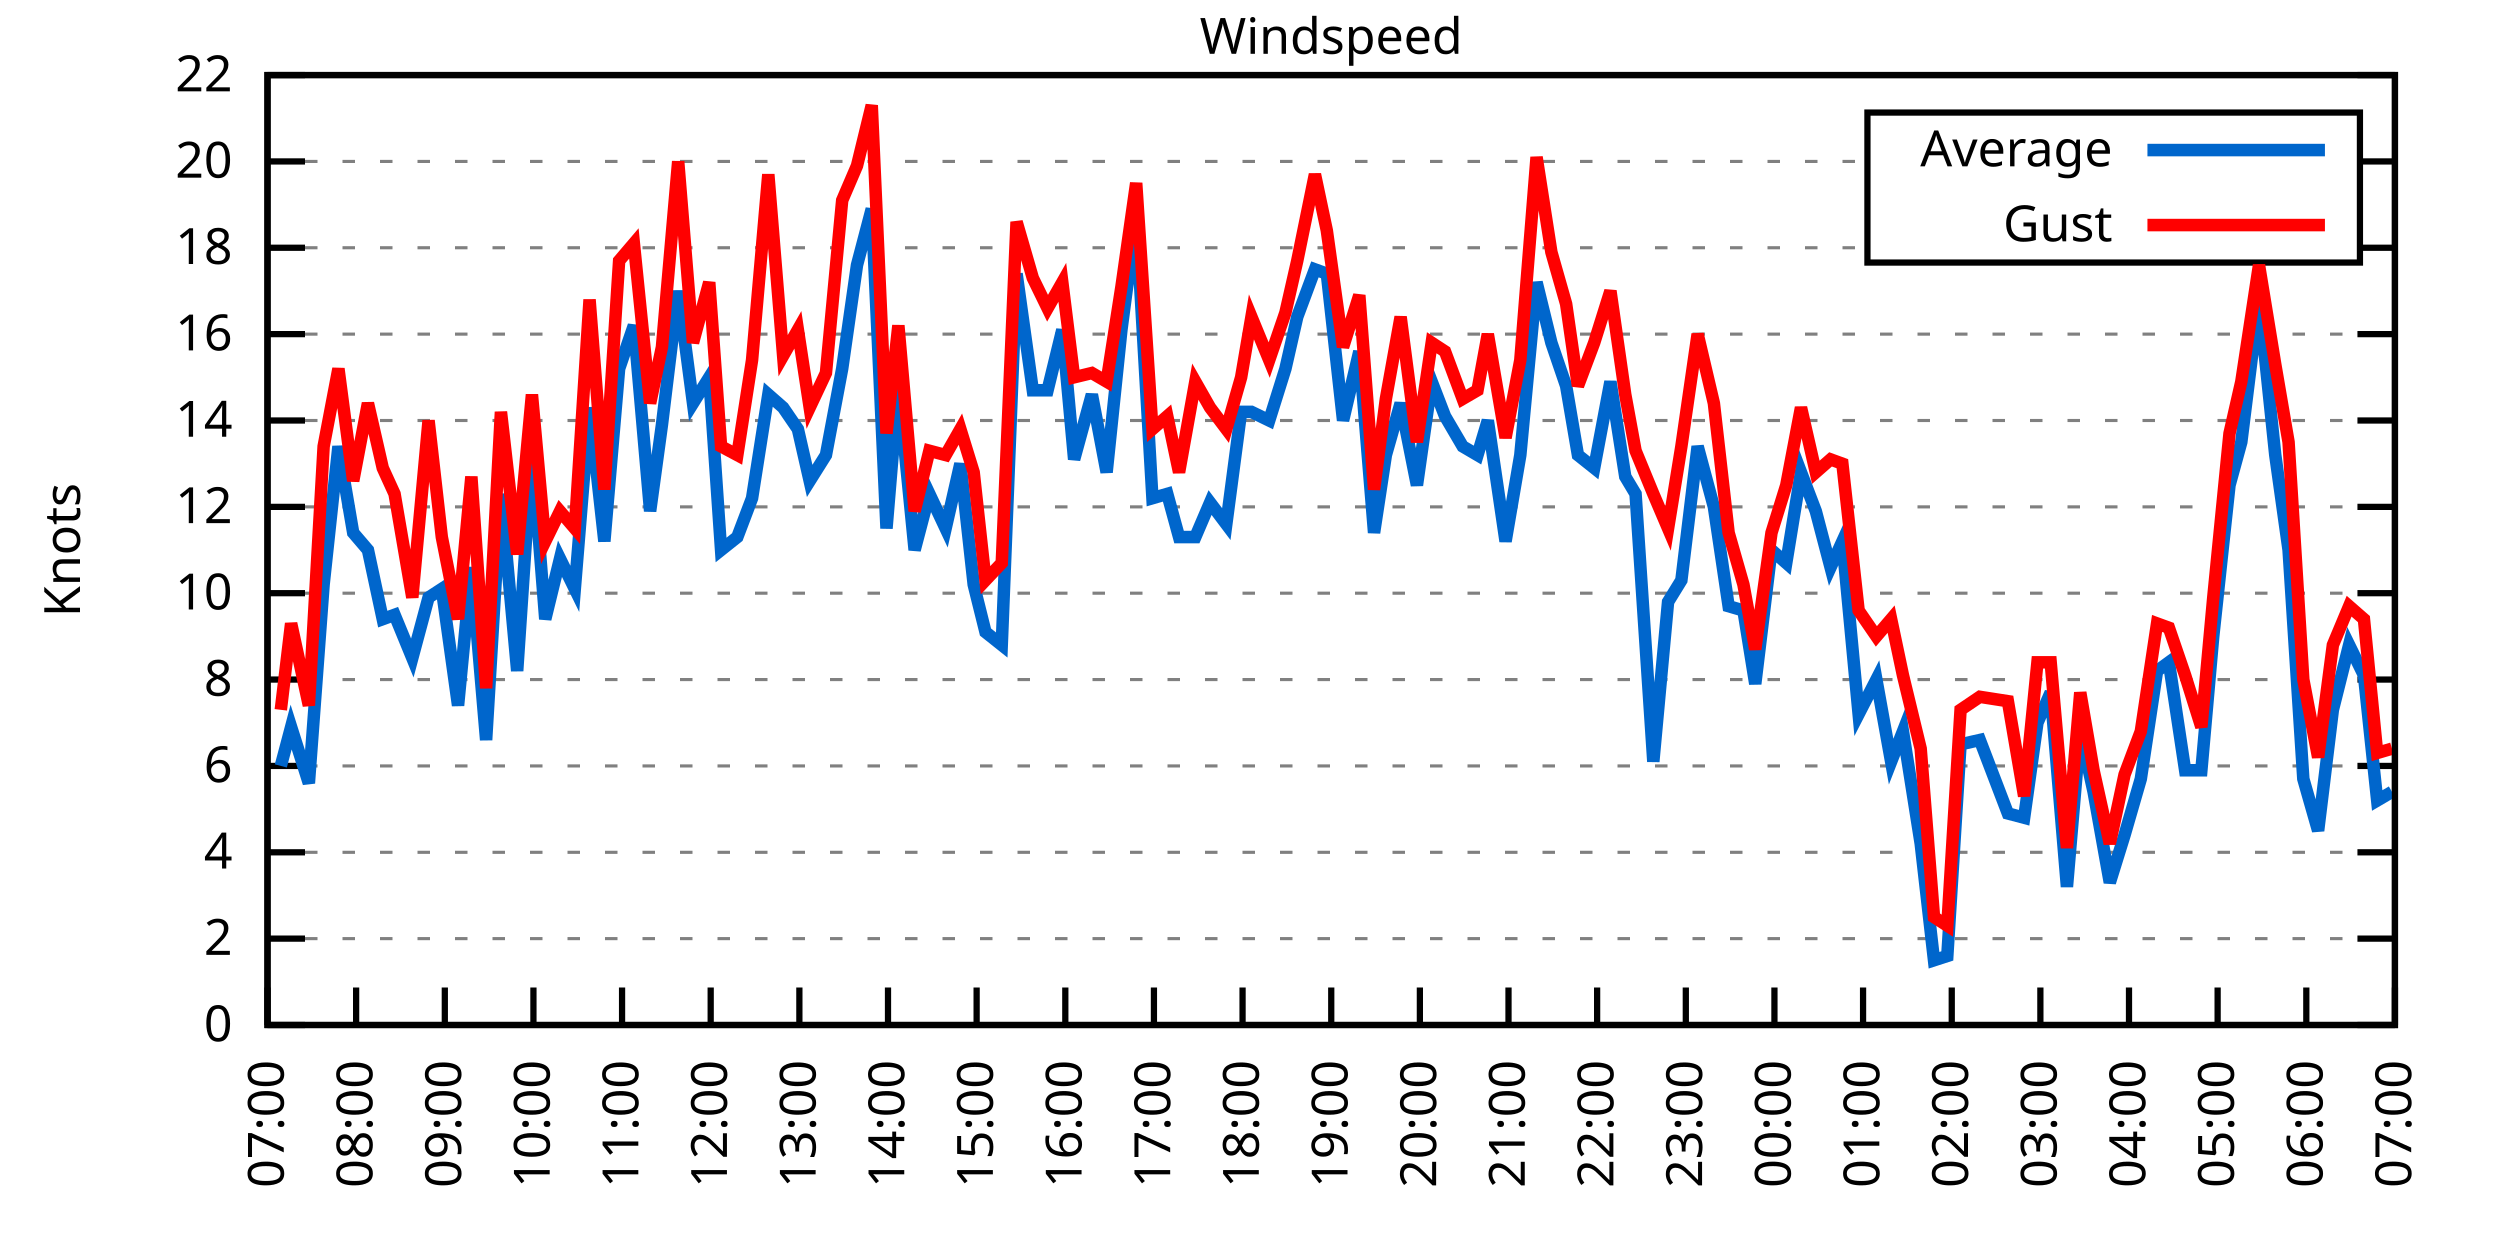
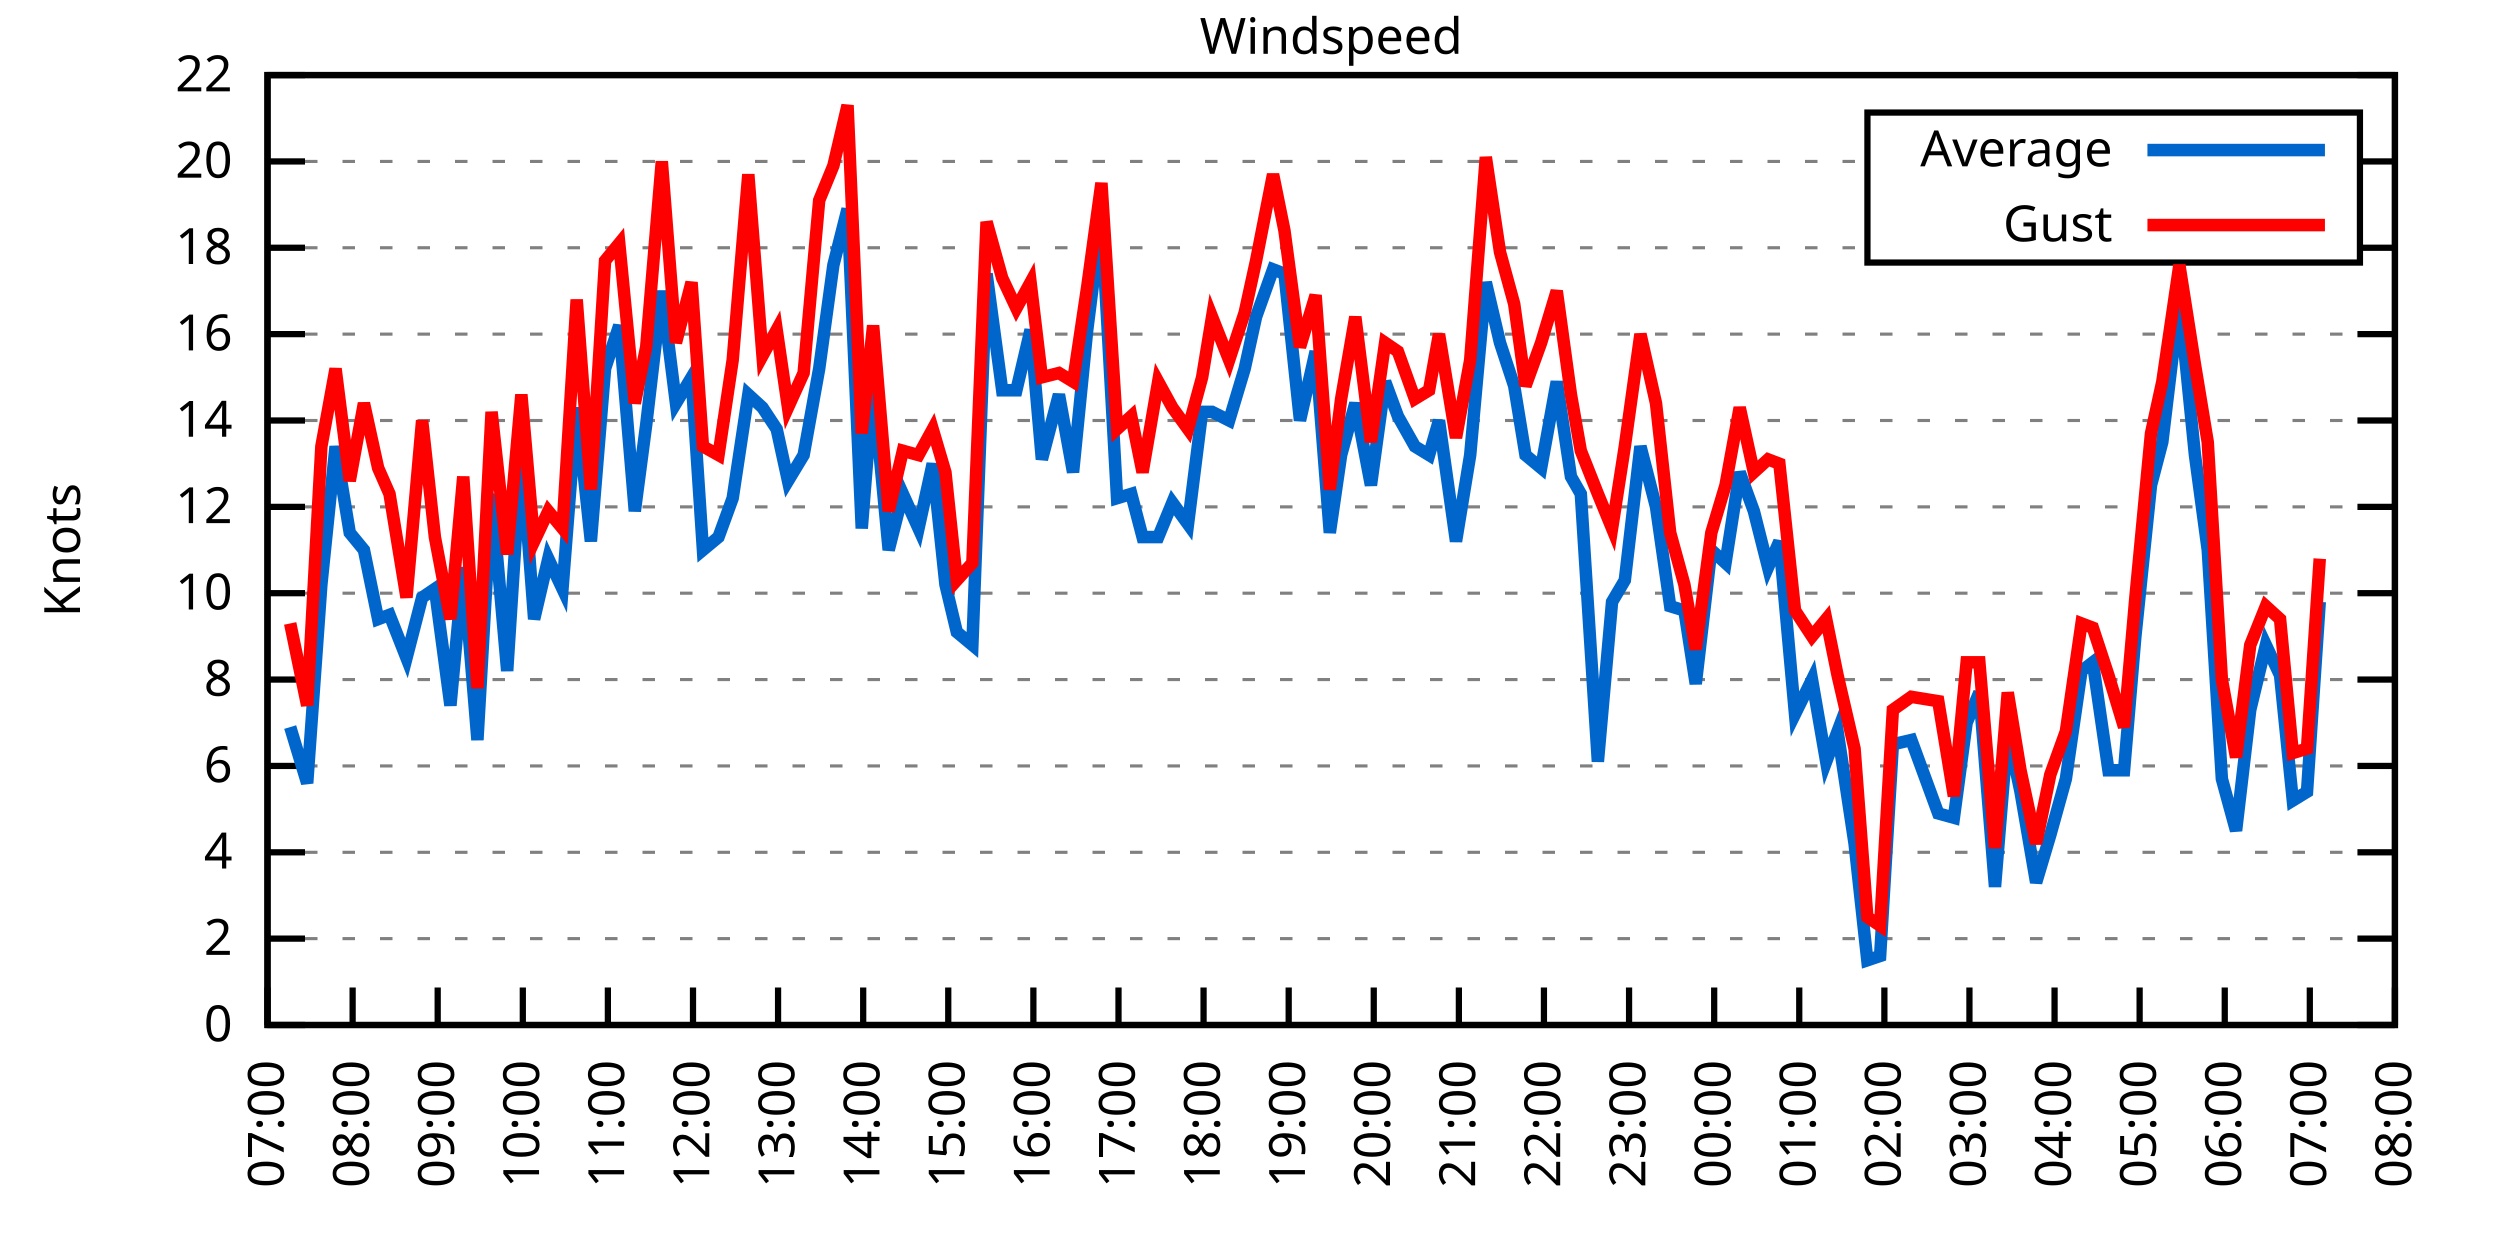
<svg xmlns="http://www.w3.org/2000/svg" xmlns:xlink="http://www.w3.org/1999/xlink" width="400" height="200" viewBox="0 0 400 200">
  <g id="gnuplot_canvas">
    <rect x="0" y="0" width="400" height="200" fill="none" />
    <defs>
      <circle id="gpDot" r="0.5" stroke-width="0.5" stroke="currentColor" />
      <path id="gpPt0" stroke-width="0.333" stroke="currentColor" d="M-1,0 h2 M0,-1 v2" />
      <path id="gpPt1" stroke-width="0.333" stroke="currentColor" d="M-1,-1 L1,1 M1,-1 L-1,1" />
      <path id="gpPt2" stroke-width="0.333" stroke="currentColor" d="M-1,0 L1,0 M0,-1 L0,1 M-1,-1 L1,1 M-1,1 L1,-1" />
      <rect id="gpPt3" stroke-width="0.333" stroke="currentColor" x="-1" y="-1" width="2" height="2" />
      <rect id="gpPt4" stroke-width="0.333" stroke="currentColor" fill="currentColor" x="-1" y="-1" width="2" height="2" />
      <circle id="gpPt5" stroke-width="0.333" stroke="currentColor" cx="0" cy="0" r="1" />
      <use xlink:href="#gpPt5" id="gpPt6" fill="currentColor" stroke="none" />
      <path id="gpPt7" stroke-width="0.333" stroke="currentColor" d="M0,-1.33 L-1.33,0.67 L1.33,0.67 z" />
      <use xlink:href="#gpPt7" id="gpPt8" fill="currentColor" stroke="none" />
      <use xlink:href="#gpPt7" id="gpPt9" stroke="currentColor" transform="rotate(180)" />
      <use xlink:href="#gpPt9" id="gpPt10" fill="currentColor" stroke="none" />
      <use xlink:href="#gpPt3" id="gpPt11" stroke="currentColor" transform="rotate(45)" />
      <use xlink:href="#gpPt11" id="gpPt12" fill="currentColor" stroke="none" />
      <path id="gpPt13" stroke-width="0.333" stroke="currentColor" d="M0,1.330 L1.265,0.411 L0.782,-1.067 L-0.782,-1.076 L-1.265,0.411 z" />
      <use xlink:href="#gpPt13" id="gpPt14" fill="currentColor" stroke="none" />
      <filter id="textbox" filterUnits="objectBoundingBox" x="0" y="0" height="1" width="1">
        <feFlood flood-color="white" flood-opacity="1" result="bgnd" />
        <feComposite in="SourceGraphic" in2="bgnd" operator="atop" />
      </filter>
      <filter id="greybox" filterUnits="objectBoundingBox" x="0" y="0" height="1" width="1">
        <feFlood flood-color="lightgrey" flood-opacity="1" result="grey" />
        <feComposite in="SourceGraphic" in2="grey" operator="atop" />
      </filter>
    </defs>
    <g fill="none" color="white" stroke="currentColor" stroke-width="1.00" stroke-linecap="butt" stroke-linejoin="miter">
</g>
    <g fill="none" color="black" stroke="currentColor" stroke-width="1.00" stroke-linecap="butt" stroke-linejoin="miter">
      <g stroke="none" shape-rendering="crispEdges">
        <polygon fill="rgb(255, 255, 255)" points="42.80,164.00 383.18,164.00 383.18,12.02 42.80,12.02 " />
      </g>
    </g>
    <g fill="none" color="black" stroke="currentColor" stroke-width="1.00" stroke-linecap="butt" stroke-linejoin="miter">
</g>
    <g fill="none" color="black" stroke="black" stroke-width="0.50" stroke-linecap="butt" stroke-linejoin="miter">
</g>
    <g fill="none" color="gray" stroke="currentColor" stroke-width="0.50" stroke-linecap="butt" stroke-linejoin="miter">
      <path stroke="gray" stroke-dasharray="2,4" class="gridline" d="M42.80,164.00 L383.19,164.00  " />
    </g>
    <g fill="none" color="gray" stroke="gray" stroke-width="1.00" stroke-linecap="butt" stroke-linejoin="miter">
</g>
    <g fill="none" color="black" stroke="currentColor" stroke-width="1.00" stroke-linecap="butt" stroke-linejoin="miter">
      <path stroke="black" d="M42.80,164.00 L48.80,164.00 M383.19,164.00 L377.19,164.00  " />
      <g transform="translate(37.20,166.60)" stroke="none" fill="black" font-family="Sans" font-size="8.00" text-anchor="end">
        <text>
          <tspan font-family="Sans"> 0</tspan>
        </text>
      </g>
    </g>
    <g fill="none" color="black" stroke="currentColor" stroke-width="1.00" stroke-linecap="butt" stroke-linejoin="miter">
</g>
    <g fill="none" color="black" stroke="black" stroke-width="0.50" stroke-linecap="butt" stroke-linejoin="miter">
</g>
    <g fill="none" color="gray" stroke="currentColor" stroke-width="0.50" stroke-linecap="butt" stroke-linejoin="miter">
      <path stroke="gray" stroke-dasharray="2,4" class="gridline" d="M42.80,150.18 L383.19,150.18  " />
    </g>
    <g fill="none" color="gray" stroke="gray" stroke-width="1.00" stroke-linecap="butt" stroke-linejoin="miter">
</g>
    <g fill="none" color="black" stroke="currentColor" stroke-width="1.00" stroke-linecap="butt" stroke-linejoin="miter">
      <path stroke="black" d="M42.80,150.18 L48.80,150.18 M383.19,150.18 L377.19,150.18  " />
      <g transform="translate(37.20,152.78)" stroke="none" fill="black" font-family="Sans" font-size="8.00" text-anchor="end">
        <text>
          <tspan font-family="Sans"> 2</tspan>
        </text>
      </g>
    </g>
    <g fill="none" color="black" stroke="currentColor" stroke-width="1.00" stroke-linecap="butt" stroke-linejoin="miter">
</g>
    <g fill="none" color="black" stroke="black" stroke-width="0.50" stroke-linecap="butt" stroke-linejoin="miter">
</g>
    <g fill="none" color="gray" stroke="currentColor" stroke-width="0.50" stroke-linecap="butt" stroke-linejoin="miter">
      <path stroke="gray" stroke-dasharray="2,4" class="gridline" d="M42.80,136.37 L383.19,136.37  " />
    </g>
    <g fill="none" color="gray" stroke="gray" stroke-width="1.00" stroke-linecap="butt" stroke-linejoin="miter">
</g>
    <g fill="none" color="black" stroke="currentColor" stroke-width="1.00" stroke-linecap="butt" stroke-linejoin="miter">
      <path stroke="black" d="M42.80,136.37 L48.80,136.37 M383.19,136.37 L377.19,136.37  " />
      <g transform="translate(37.20,138.97)" stroke="none" fill="black" font-family="Sans" font-size="8.00" text-anchor="end">
        <text>
          <tspan font-family="Sans"> 4</tspan>
        </text>
      </g>
    </g>
    <g fill="none" color="black" stroke="currentColor" stroke-width="1.00" stroke-linecap="butt" stroke-linejoin="miter">
</g>
    <g fill="none" color="black" stroke="black" stroke-width="0.50" stroke-linecap="butt" stroke-linejoin="miter">
</g>
    <g fill="none" color="gray" stroke="currentColor" stroke-width="0.50" stroke-linecap="butt" stroke-linejoin="miter">
      <path stroke="gray" stroke-dasharray="2,4" class="gridline" d="M42.80,122.55 L383.19,122.55  " />
    </g>
    <g fill="none" color="gray" stroke="gray" stroke-width="1.00" stroke-linecap="butt" stroke-linejoin="miter">
</g>
    <g fill="none" color="black" stroke="currentColor" stroke-width="1.00" stroke-linecap="butt" stroke-linejoin="miter">
      <path stroke="black" d="M42.80,122.55 L48.80,122.55 M383.19,122.55 L377.19,122.55  " />
      <g transform="translate(37.20,125.15)" stroke="none" fill="black" font-family="Sans" font-size="8.00" text-anchor="end">
        <text>
          <tspan font-family="Sans"> 6</tspan>
        </text>
      </g>
    </g>
    <g fill="none" color="black" stroke="currentColor" stroke-width="1.00" stroke-linecap="butt" stroke-linejoin="miter">
</g>
    <g fill="none" color="black" stroke="black" stroke-width="0.50" stroke-linecap="butt" stroke-linejoin="miter">
</g>
    <g fill="none" color="gray" stroke="currentColor" stroke-width="0.50" stroke-linecap="butt" stroke-linejoin="miter">
      <path stroke="gray" stroke-dasharray="2,4" class="gridline" d="M42.80,108.73 L383.19,108.73  " />
    </g>
    <g fill="none" color="gray" stroke="gray" stroke-width="1.00" stroke-linecap="butt" stroke-linejoin="miter">
</g>
    <g fill="none" color="black" stroke="currentColor" stroke-width="1.00" stroke-linecap="butt" stroke-linejoin="miter">
      <path stroke="black" d="M42.80,108.73 L48.80,108.73 M383.19,108.73 L377.19,108.73  " />
      <g transform="translate(37.20,111.33)" stroke="none" fill="black" font-family="Sans" font-size="8.00" text-anchor="end">
        <text>
          <tspan font-family="Sans"> 8</tspan>
        </text>
      </g>
    </g>
    <g fill="none" color="black" stroke="currentColor" stroke-width="1.00" stroke-linecap="butt" stroke-linejoin="miter">
</g>
    <g fill="none" color="black" stroke="black" stroke-width="0.50" stroke-linecap="butt" stroke-linejoin="miter">
</g>
    <g fill="none" color="gray" stroke="currentColor" stroke-width="0.50" stroke-linecap="butt" stroke-linejoin="miter">
      <path stroke="gray" stroke-dasharray="2,4" class="gridline" d="M42.80,94.91 L383.19,94.91  " />
    </g>
    <g fill="none" color="gray" stroke="gray" stroke-width="1.00" stroke-linecap="butt" stroke-linejoin="miter">
</g>
    <g fill="none" color="black" stroke="currentColor" stroke-width="1.00" stroke-linecap="butt" stroke-linejoin="miter">
      <path stroke="black" d="M42.80,94.91 L48.80,94.91 M383.19,94.91 L377.19,94.91  " />
      <g transform="translate(37.20,97.51)" stroke="none" fill="black" font-family="Sans" font-size="8.00" text-anchor="end">
        <text>
          <tspan font-family="Sans"> 10</tspan>
        </text>
      </g>
    </g>
    <g fill="none" color="black" stroke="currentColor" stroke-width="1.00" stroke-linecap="butt" stroke-linejoin="miter">
</g>
    <g fill="none" color="black" stroke="black" stroke-width="0.50" stroke-linecap="butt" stroke-linejoin="miter">
</g>
    <g fill="none" color="gray" stroke="currentColor" stroke-width="0.50" stroke-linecap="butt" stroke-linejoin="miter">
      <path stroke="gray" stroke-dasharray="2,4" class="gridline" d="M42.80,81.10 L383.19,81.10  " />
    </g>
    <g fill="none" color="gray" stroke="gray" stroke-width="1.00" stroke-linecap="butt" stroke-linejoin="miter">
</g>
    <g fill="none" color="black" stroke="currentColor" stroke-width="1.00" stroke-linecap="butt" stroke-linejoin="miter">
      <path stroke="black" d="M42.80,81.10 L48.80,81.10 M383.19,81.10 L377.19,81.10  " />
      <g transform="translate(37.20,83.70)" stroke="none" fill="black" font-family="Sans" font-size="8.00" text-anchor="end">
        <text>
          <tspan font-family="Sans"> 12</tspan>
        </text>
      </g>
    </g>
    <g fill="none" color="black" stroke="currentColor" stroke-width="1.00" stroke-linecap="butt" stroke-linejoin="miter">
</g>
    <g fill="none" color="black" stroke="black" stroke-width="0.50" stroke-linecap="butt" stroke-linejoin="miter">
</g>
    <g fill="none" color="gray" stroke="currentColor" stroke-width="0.50" stroke-linecap="butt" stroke-linejoin="miter">
      <path stroke="gray" stroke-dasharray="2,4" class="gridline" d="M42.80,67.28 L383.19,67.28  " />
    </g>
    <g fill="none" color="gray" stroke="gray" stroke-width="1.00" stroke-linecap="butt" stroke-linejoin="miter">
</g>
    <g fill="none" color="black" stroke="currentColor" stroke-width="1.00" stroke-linecap="butt" stroke-linejoin="miter">
      <path stroke="black" d="M42.80,67.28 L48.80,67.28 M383.19,67.28 L377.19,67.28  " />
      <g transform="translate(37.20,69.88)" stroke="none" fill="black" font-family="Sans" font-size="8.00" text-anchor="end">
        <text>
          <tspan font-family="Sans"> 14</tspan>
        </text>
      </g>
    </g>
    <g fill="none" color="black" stroke="currentColor" stroke-width="1.00" stroke-linecap="butt" stroke-linejoin="miter">
</g>
    <g fill="none" color="black" stroke="black" stroke-width="0.50" stroke-linecap="butt" stroke-linejoin="miter">
</g>
    <g fill="none" color="gray" stroke="currentColor" stroke-width="0.50" stroke-linecap="butt" stroke-linejoin="miter">
      <path stroke="gray" stroke-dasharray="2,4" class="gridline" d="M42.80,53.46 L383.19,53.46  " />
    </g>
    <g fill="none" color="gray" stroke="gray" stroke-width="1.00" stroke-linecap="butt" stroke-linejoin="miter">
</g>
    <g fill="none" color="black" stroke="currentColor" stroke-width="1.00" stroke-linecap="butt" stroke-linejoin="miter">
      <path stroke="black" d="M42.80,53.46 L48.80,53.46 M383.19,53.46 L377.19,53.46  " />
      <g transform="translate(37.20,56.06)" stroke="none" fill="black" font-family="Sans" font-size="8.00" text-anchor="end">
        <text>
          <tspan font-family="Sans"> 16</tspan>
        </text>
      </g>
    </g>
    <g fill="none" color="black" stroke="currentColor" stroke-width="1.00" stroke-linecap="butt" stroke-linejoin="miter">
</g>
    <g fill="none" color="black" stroke="black" stroke-width="0.50" stroke-linecap="butt" stroke-linejoin="miter">
</g>
    <g fill="none" color="gray" stroke="currentColor" stroke-width="0.50" stroke-linecap="butt" stroke-linejoin="miter">
      <path stroke="gray" stroke-dasharray="2,4" class="gridline" d="M42.80,39.64 L298.79,39.64 M377.59,39.64 L383.19,39.64  " />
    </g>
    <g fill="none" color="gray" stroke="gray" stroke-width="1.00" stroke-linecap="butt" stroke-linejoin="miter">
</g>
    <g fill="none" color="black" stroke="currentColor" stroke-width="1.00" stroke-linecap="butt" stroke-linejoin="miter">
      <path stroke="black" d="M42.80,39.64 L48.80,39.64 M383.19,39.64 L377.19,39.64  " />
      <g transform="translate(37.20,42.24)" stroke="none" fill="black" font-family="Sans" font-size="8.00" text-anchor="end">
        <text>
          <tspan font-family="Sans"> 18</tspan>
        </text>
      </g>
    </g>
    <g fill="none" color="black" stroke="currentColor" stroke-width="1.00" stroke-linecap="butt" stroke-linejoin="miter">
</g>
    <g fill="none" color="black" stroke="black" stroke-width="0.50" stroke-linecap="butt" stroke-linejoin="miter">
</g>
    <g fill="none" color="gray" stroke="currentColor" stroke-width="0.50" stroke-linecap="butt" stroke-linejoin="miter">
      <path stroke="gray" stroke-dasharray="2,4" class="gridline" d="M42.80,25.83 L298.79,25.83 M377.59,25.83 L383.19,25.83  " />
    </g>
    <g fill="none" color="gray" stroke="gray" stroke-width="1.00" stroke-linecap="butt" stroke-linejoin="miter">
</g>
    <g fill="none" color="black" stroke="currentColor" stroke-width="1.00" stroke-linecap="butt" stroke-linejoin="miter">
      <path stroke="black" d="M42.80,25.83 L48.80,25.83 M383.19,25.83 L377.19,25.83  " />
      <g transform="translate(37.20,28.43)" stroke="none" fill="black" font-family="Sans" font-size="8.00" text-anchor="end">
        <text>
          <tspan font-family="Sans"> 20</tspan>
        </text>
      </g>
    </g>
    <g fill="none" color="black" stroke="currentColor" stroke-width="1.00" stroke-linecap="butt" stroke-linejoin="miter">
</g>
    <g fill="none" color="black" stroke="black" stroke-width="0.50" stroke-linecap="butt" stroke-linejoin="miter">
</g>
    <g fill="none" color="gray" stroke="currentColor" stroke-width="0.50" stroke-linecap="butt" stroke-linejoin="miter">
      <path stroke="gray" stroke-dasharray="2,4" class="gridline" d="M42.80,12.01 L383.19,12.01  " />
    </g>
    <g fill="none" color="gray" stroke="gray" stroke-width="1.00" stroke-linecap="butt" stroke-linejoin="miter">
</g>
    <g fill="none" color="black" stroke="currentColor" stroke-width="1.00" stroke-linecap="butt" stroke-linejoin="miter">
      <path stroke="black" d="M42.80,12.01 L48.80,12.01 M383.19,12.01 L377.19,12.01  " />
      <g transform="translate(37.20,14.61)" stroke="none" fill="black" font-family="Sans" font-size="8.00" text-anchor="end">
        <text>
          <tspan font-family="Sans"> 22</tspan>
        </text>
      </g>
    </g>
    <g fill="none" color="black" stroke="currentColor" stroke-width="1.00" stroke-linecap="butt" stroke-linejoin="miter">
      <path stroke="black" d="M42.80,164.00 L42.80,158.00  " />
      <g transform="translate(45.40,169.60) rotate(270.00)" stroke="none" fill="black" font-family="Sans" font-size="8.00" text-anchor="end">
        <text>
          <tspan font-family="Sans">07:00</tspan>
        </text>
      </g>
    </g>
    <g fill="none" color="black" stroke="currentColor" stroke-width="1.00" stroke-linecap="butt" stroke-linejoin="miter">
-       <path stroke="black" d="M56.98,164.00 L56.98,158.00  " />
-       <g transform="translate(59.58,169.60) rotate(270.00)" stroke="none" fill="black" font-family="Sans" font-size="8.00" text-anchor="end">
+       <path stroke="black" d="M56.42,164.00 L56.42,158.00  " />
+       <g transform="translate(59.02,169.60) rotate(270.00)" stroke="none" fill="black" font-family="Sans" font-size="8.00" text-anchor="end">
        <text>
          <tspan font-family="Sans">08:00</tspan>
        </text>
      </g>
    </g>
    <g fill="none" color="black" stroke="currentColor" stroke-width="1.00" stroke-linecap="butt" stroke-linejoin="miter">
-       <path stroke="black" d="M71.17,164.00 L71.17,158.00  " />
-       <g transform="translate(73.77,169.60) rotate(270.00)" stroke="none" fill="black" font-family="Sans" font-size="8.00" text-anchor="end">
+       <path stroke="black" d="M70.03,164.00 L70.03,158.00  " />
+       <g transform="translate(72.63,169.60) rotate(270.00)" stroke="none" fill="black" font-family="Sans" font-size="8.00" text-anchor="end">
        <text>
          <tspan font-family="Sans">09:00</tspan>
        </text>
      </g>
    </g>
    <g fill="none" color="black" stroke="currentColor" stroke-width="1.00" stroke-linecap="butt" stroke-linejoin="miter">
-       <path stroke="black" d="M85.35,164.00 L85.35,158.00  " />
-       <g transform="translate(87.95,169.60) rotate(270.00)" stroke="none" fill="black" font-family="Sans" font-size="8.00" text-anchor="end">
+       <path stroke="black" d="M83.65,164.00 L83.65,158.00  " />
+       <g transform="translate(86.25,169.60) rotate(270.00)" stroke="none" fill="black" font-family="Sans" font-size="8.00" text-anchor="end">
        <text>
          <tspan font-family="Sans">10:00</tspan>
        </text>
      </g>
    </g>
    <g fill="none" color="black" stroke="currentColor" stroke-width="1.00" stroke-linecap="butt" stroke-linejoin="miter">
-       <path stroke="black" d="M99.53,164.00 L99.53,158.00  " />
-       <g transform="translate(102.13,169.60) rotate(270.00)" stroke="none" fill="black" font-family="Sans" font-size="8.00" text-anchor="end">
+       <path stroke="black" d="M97.26,164.00 L97.26,158.00  " />
+       <g transform="translate(99.86,169.60) rotate(270.00)" stroke="none" fill="black" font-family="Sans" font-size="8.00" text-anchor="end">
        <text>
          <tspan font-family="Sans">11:00</tspan>
        </text>
      </g>
    </g>
    <g fill="none" color="black" stroke="currentColor" stroke-width="1.00" stroke-linecap="butt" stroke-linejoin="miter">
-       <path stroke="black" d="M113.71,164.00 L113.71,158.00  " />
-       <g transform="translate(116.31,169.60) rotate(270.00)" stroke="none" fill="black" font-family="Sans" font-size="8.00" text-anchor="end">
+       <path stroke="black" d="M110.88,164.00 L110.88,158.00  " />
+       <g transform="translate(113.48,169.60) rotate(270.00)" stroke="none" fill="black" font-family="Sans" font-size="8.00" text-anchor="end">
        <text>
          <tspan font-family="Sans">12:00</tspan>
        </text>
      </g>
    </g>
    <g fill="none" color="black" stroke="currentColor" stroke-width="1.00" stroke-linecap="butt" stroke-linejoin="miter">
-       <path stroke="black" d="M127.90,164.00 L127.90,158.00  " />
-       <g transform="translate(130.50,169.60) rotate(270.00)" stroke="none" fill="black" font-family="Sans" font-size="8.00" text-anchor="end">
+       <path stroke="black" d="M124.49,164.00 L124.49,158.00  " />
+       <g transform="translate(127.09,169.60) rotate(270.00)" stroke="none" fill="black" font-family="Sans" font-size="8.00" text-anchor="end">
        <text>
          <tspan font-family="Sans">13:00</tspan>
        </text>
      </g>
    </g>
    <g fill="none" color="black" stroke="currentColor" stroke-width="1.00" stroke-linecap="butt" stroke-linejoin="miter">
-       <path stroke="black" d="M142.08,164.00 L142.08,158.00  " />
-       <g transform="translate(144.68,169.60) rotate(270.00)" stroke="none" fill="black" font-family="Sans" font-size="8.00" text-anchor="end">
+       <path stroke="black" d="M138.11,164.00 L138.11,158.00  " />
+       <g transform="translate(140.71,169.60) rotate(270.00)" stroke="none" fill="black" font-family="Sans" font-size="8.00" text-anchor="end">
        <text>
          <tspan font-family="Sans">14:00</tspan>
        </text>
      </g>
    </g>
    <g fill="none" color="black" stroke="currentColor" stroke-width="1.00" stroke-linecap="butt" stroke-linejoin="miter">
-       <path stroke="black" d="M156.26,164.00 L156.26,158.00  " />
-       <g transform="translate(158.86,169.60) rotate(270.00)" stroke="none" fill="black" font-family="Sans" font-size="8.00" text-anchor="end">
+       <path stroke="black" d="M151.72,164.00 L151.72,158.00  " />
+       <g transform="translate(154.32,169.60) rotate(270.00)" stroke="none" fill="black" font-family="Sans" font-size="8.00" text-anchor="end">
        <text>
          <tspan font-family="Sans">15:00</tspan>
        </text>
      </g>
    </g>
    <g fill="none" color="black" stroke="currentColor" stroke-width="1.00" stroke-linecap="butt" stroke-linejoin="miter">
-       <path stroke="black" d="M170.45,164.00 L170.45,158.00  " />
-       <g transform="translate(173.05,169.60) rotate(270.00)" stroke="none" fill="black" font-family="Sans" font-size="8.00" text-anchor="end">
+       <path stroke="black" d="M165.34,164.00 L165.34,158.00  " />
+       <g transform="translate(167.94,169.60) rotate(270.00)" stroke="none" fill="black" font-family="Sans" font-size="8.00" text-anchor="end">
        <text>
          <tspan font-family="Sans">16:00</tspan>
        </text>
      </g>
    </g>
    <g fill="none" color="black" stroke="currentColor" stroke-width="1.00" stroke-linecap="butt" stroke-linejoin="miter">
-       <path stroke="black" d="M184.63,164.00 L184.63,158.00  " />
-       <g transform="translate(187.23,169.60) rotate(270.00)" stroke="none" fill="black" font-family="Sans" font-size="8.00" text-anchor="end">
+       <path stroke="black" d="M178.96,164.00 L178.96,158.00  " />
+       <g transform="translate(181.56,169.60) rotate(270.00)" stroke="none" fill="black" font-family="Sans" font-size="8.00" text-anchor="end">
        <text>
          <tspan font-family="Sans">17:00</tspan>
        </text>
      </g>
    </g>
    <g fill="none" color="black" stroke="currentColor" stroke-width="1.00" stroke-linecap="butt" stroke-linejoin="miter">
-       <path stroke="black" d="M198.81,164.00 L198.81,158.00  " />
-       <g transform="translate(201.41,169.60) rotate(270.00)" stroke="none" fill="black" font-family="Sans" font-size="8.00" text-anchor="end">
+       <path stroke="black" d="M192.57,164.00 L192.57,158.00  " />
+       <g transform="translate(195.17,169.60) rotate(270.00)" stroke="none" fill="black" font-family="Sans" font-size="8.00" text-anchor="end">
        <text>
          <tspan font-family="Sans">18:00</tspan>
        </text>
      </g>
    </g>
    <g fill="none" color="black" stroke="currentColor" stroke-width="1.00" stroke-linecap="butt" stroke-linejoin="miter">
-       <path stroke="black" d="M213.00,164.00 L213.00,158.00  " />
-       <g transform="translate(215.60,169.60) rotate(270.00)" stroke="none" fill="black" font-family="Sans" font-size="8.00" text-anchor="end">
+       <path stroke="black" d="M206.19,164.00 L206.19,158.00  " />
+       <g transform="translate(208.79,169.60) rotate(270.00)" stroke="none" fill="black" font-family="Sans" font-size="8.00" text-anchor="end">
        <text>
          <tspan font-family="Sans">19:00</tspan>
        </text>
      </g>
    </g>
    <g fill="none" color="black" stroke="currentColor" stroke-width="1.00" stroke-linecap="butt" stroke-linejoin="miter">
-       <path stroke="black" d="M227.18,164.00 L227.18,158.00  " />
-       <g transform="translate(229.78,169.60) rotate(270.00)" stroke="none" fill="black" font-family="Sans" font-size="8.00" text-anchor="end">
+       <path stroke="black" d="M219.80,164.00 L219.80,158.00  " />
+       <g transform="translate(222.40,169.60) rotate(270.00)" stroke="none" fill="black" font-family="Sans" font-size="8.00" text-anchor="end">
        <text>
          <tspan font-family="Sans">20:00</tspan>
        </text>
      </g>
    </g>
    <g fill="none" color="black" stroke="currentColor" stroke-width="1.00" stroke-linecap="butt" stroke-linejoin="miter">
-       <path stroke="black" d="M241.36,164.00 L241.36,158.00  " />
-       <g transform="translate(243.96,169.60) rotate(270.00)" stroke="none" fill="black" font-family="Sans" font-size="8.00" text-anchor="end">
+       <path stroke="black" d="M233.42,164.00 L233.42,158.00  " />
+       <g transform="translate(236.02,169.60) rotate(270.00)" stroke="none" fill="black" font-family="Sans" font-size="8.00" text-anchor="end">
        <text>
          <tspan font-family="Sans">21:00</tspan>
        </text>
      </g>
    </g>
    <g fill="none" color="black" stroke="currentColor" stroke-width="1.00" stroke-linecap="butt" stroke-linejoin="miter">
-       <path stroke="black" d="M255.54,164.00 L255.54,158.00  " />
-       <g transform="translate(258.14,169.60) rotate(270.00)" stroke="none" fill="black" font-family="Sans" font-size="8.00" text-anchor="end">
+       <path stroke="black" d="M247.03,164.00 L247.03,158.00  " />
+       <g transform="translate(249.63,169.60) rotate(270.00)" stroke="none" fill="black" font-family="Sans" font-size="8.00" text-anchor="end">
        <text>
          <tspan font-family="Sans">22:00</tspan>
        </text>
      </g>
    </g>
    <g fill="none" color="black" stroke="currentColor" stroke-width="1.00" stroke-linecap="butt" stroke-linejoin="miter">
-       <path stroke="black" d="M269.73,164.00 L269.73,158.00  " />
-       <g transform="translate(272.33,169.60) rotate(270.00)" stroke="none" fill="black" font-family="Sans" font-size="8.00" text-anchor="end">
+       <path stroke="black" d="M260.65,164.00 L260.65,158.00  " />
+       <g transform="translate(263.25,169.60) rotate(270.00)" stroke="none" fill="black" font-family="Sans" font-size="8.00" text-anchor="end">
        <text>
          <tspan font-family="Sans">23:00</tspan>
        </text>
      </g>
    </g>
    <g fill="none" color="black" stroke="currentColor" stroke-width="1.00" stroke-linecap="butt" stroke-linejoin="miter">
-       <path stroke="black" d="M283.91,164.00 L283.91,158.00  " />
-       <g transform="translate(286.51,169.60) rotate(270.00)" stroke="none" fill="black" font-family="Sans" font-size="8.00" text-anchor="end">
+       <path stroke="black" d="M274.27,164.00 L274.27,158.00  " />
+       <g transform="translate(276.87,169.60) rotate(270.00)" stroke="none" fill="black" font-family="Sans" font-size="8.00" text-anchor="end">
        <text>
          <tspan font-family="Sans">00:00</tspan>
        </text>
      </g>
    </g>
    <g fill="none" color="black" stroke="currentColor" stroke-width="1.00" stroke-linecap="butt" stroke-linejoin="miter">
-       <path stroke="black" d="M298.09,164.00 L298.09,158.00  " />
-       <g transform="translate(300.69,169.60) rotate(270.00)" stroke="none" fill="black" font-family="Sans" font-size="8.00" text-anchor="end">
+       <path stroke="black" d="M287.88,164.00 L287.88,158.00  " />
+       <g transform="translate(290.48,169.60) rotate(270.00)" stroke="none" fill="black" font-family="Sans" font-size="8.00" text-anchor="end">
        <text>
          <tspan font-family="Sans">01:00</tspan>
        </text>
      </g>
    </g>
    <g fill="none" color="black" stroke="currentColor" stroke-width="1.00" stroke-linecap="butt" stroke-linejoin="miter">
-       <path stroke="black" d="M312.28,164.00 L312.28,158.00  " />
-       <g transform="translate(314.88,169.60) rotate(270.00)" stroke="none" fill="black" font-family="Sans" font-size="8.00" text-anchor="end">
+       <path stroke="black" d="M301.50,164.00 L301.50,158.00  " />
+       <g transform="translate(304.10,169.60) rotate(270.00)" stroke="none" fill="black" font-family="Sans" font-size="8.00" text-anchor="end">
        <text>
          <tspan font-family="Sans">02:00</tspan>
        </text>
      </g>
    </g>
    <g fill="none" color="black" stroke="currentColor" stroke-width="1.00" stroke-linecap="butt" stroke-linejoin="miter">
-       <path stroke="black" d="M326.46,164.00 L326.46,158.00  " />
-       <g transform="translate(329.06,169.60) rotate(270.00)" stroke="none" fill="black" font-family="Sans" font-size="8.00" text-anchor="end">
+       <path stroke="black" d="M315.11,164.00 L315.11,158.00  " />
+       <g transform="translate(317.71,169.60) rotate(270.00)" stroke="none" fill="black" font-family="Sans" font-size="8.00" text-anchor="end">
        <text>
          <tspan font-family="Sans">03:00</tspan>
        </text>
      </g>
    </g>
    <g fill="none" color="black" stroke="currentColor" stroke-width="1.00" stroke-linecap="butt" stroke-linejoin="miter">
-       <path stroke="black" d="M340.64,164.00 L340.64,158.00  " />
-       <g transform="translate(343.24,169.60) rotate(270.00)" stroke="none" fill="black" font-family="Sans" font-size="8.00" text-anchor="end">
+       <path stroke="black" d="M328.73,164.00 L328.73,158.00  " />
+       <g transform="translate(331.33,169.60) rotate(270.00)" stroke="none" fill="black" font-family="Sans" font-size="8.00" text-anchor="end">
        <text>
          <tspan font-family="Sans">04:00</tspan>
        </text>
      </g>
    </g>
    <g fill="none" color="black" stroke="currentColor" stroke-width="1.00" stroke-linecap="butt" stroke-linejoin="miter">
-       <path stroke="black" d="M354.82,164.00 L354.82,158.00  " />
-       <g transform="translate(357.42,169.60) rotate(270.00)" stroke="none" fill="black" font-family="Sans" font-size="8.00" text-anchor="end">
+       <path stroke="black" d="M342.34,164.00 L342.34,158.00  " />
+       <g transform="translate(344.94,169.60) rotate(270.00)" stroke="none" fill="black" font-family="Sans" font-size="8.00" text-anchor="end">
        <text>
          <tspan font-family="Sans">05:00</tspan>
        </text>
      </g>
    </g>
    <g fill="none" color="black" stroke="currentColor" stroke-width="1.00" stroke-linecap="butt" stroke-linejoin="miter">
-       <path stroke="black" d="M369.01,164.00 L369.01,158.00  " />
-       <g transform="translate(371.61,169.60) rotate(270.00)" stroke="none" fill="black" font-family="Sans" font-size="8.00" text-anchor="end">
+       <path stroke="black" d="M355.96,164.00 L355.96,158.00  " />
+       <g transform="translate(358.56,169.60) rotate(270.00)" stroke="none" fill="black" font-family="Sans" font-size="8.00" text-anchor="end">
        <text>
          <tspan font-family="Sans">06:00</tspan>
+         </text>
+       </g>
+     </g>
+     <g fill="none" color="black" stroke="currentColor" stroke-width="1.00" stroke-linecap="butt" stroke-linejoin="miter">
+       <path stroke="black" d="M369.57,164.00 L369.57,158.00  " />
+       <g transform="translate(372.17,169.60) rotate(270.00)" stroke="none" fill="black" font-family="Sans" font-size="8.00" text-anchor="end">
+         <text>
+           <tspan font-family="Sans">07:00</tspan>
        </text>
      </g>
    </g>
    <g fill="none" color="black" stroke="currentColor" stroke-width="1.00" stroke-linecap="butt" stroke-linejoin="miter">
      <path stroke="black" d="M383.19,164.00 L383.19,158.00  " />
      <g transform="translate(385.79,169.60) rotate(270.00)" stroke="none" fill="black" font-family="Sans" font-size="8.00" text-anchor="end">
        <text>
-           <tspan font-family="Sans">07:00</tspan>
+           <tspan font-family="Sans">08:00</tspan>
        </text>
      </g>
    </g>
    <g fill="none" color="black" stroke="currentColor" stroke-width="1.00" stroke-linecap="butt" stroke-linejoin="miter">
</g>
    <g fill="none" color="black" stroke="currentColor" stroke-width="1.00" stroke-linecap="butt" stroke-linejoin="miter">
      <path stroke="black" d="M42.80,12.01 L42.80,164.00 L383.19,164.00 L383.19,12.01 L42.80,12.01 Z  " />
    </g>
    <g fill="none" color="black" stroke="currentColor" stroke-width="1.00" stroke-linecap="butt" stroke-linejoin="miter">
</g>
    <g fill="none" color="black" stroke="currentColor" stroke-width="1.00" stroke-linecap="butt" stroke-linejoin="miter">
      <path stroke="black" d="M298.79,42.01 L298.79,18.01 L377.59,18.01 L377.59,42.01 L298.79,42.01 Z  " />
    </g>
    <g id="Windspeed_plot_1">
      <g fill="none" color="white" stroke="black" stroke-width="2.00" stroke-linecap="butt" stroke-linejoin="miter">
</g>
      <g fill="none" color="black" stroke="currentColor" stroke-width="2.00" stroke-linecap="butt" stroke-linejoin="miter">
        <g transform="translate(337.99,26.61)" stroke="none" fill="black" font-family="Sans" font-size="8.00" text-anchor="end">
          <text>
            <tspan font-family="Sans">Average</tspan>
          </text>
        </g>
      </g>
      <g fill="none" color="black" stroke="currentColor" stroke-width="2.00" stroke-linecap="butt" stroke-linejoin="miter">
-         <path stroke="rgb(  0, 102, 204)" d="M343.59,24.01 L371.99,24.01 M44.93,122.55 L46.58,116.33 L49.42,125.31 L51.78,93.53 L54.15,71.42 L56.51,85.24   L58.87,88.00 L61.24,99.06 L63.13,98.37 L65.97,105.28 L68.57,95.60 L70.69,94.22 L73.29,112.88 L75.42,90.77   L77.78,118.40 L80.15,79.02 L82.75,107.35 L85.11,72.12 L87.24,99.06 L89.60,89.39 L91.97,94.22 L94.33,65.21   L96.70,86.62 L99.06,58.99 L101.42,52.08 L104.02,81.79 L105.91,67.97 L108.51,46.55 L110.88,64.52 L113.48,60.37   L115.37,88.00 L117.97,85.93 L120.33,79.71 L122.93,63.13 L125.30,65.21 L127.66,68.66 L129.55,76.95 L132.15,72.81   L134.75,58.99 L137.12,42.41 L139.48,33.43 L141.84,84.55 L143.74,61.75 L146.34,88.00 L148.70,79.02 L151.30,84.55   L153.66,74.19 L155.79,93.53 L157.68,101.13 L160.28,103.20 L162.65,43.79 L165.25,62.44 L167.61,62.44 L169.97,52.77   L171.86,73.50 L174.70,63.13 L177.06,75.57 L179.43,52.77 L181.79,34.81 L184.39,79.71 L186.76,79.02 L188.65,85.93   L191.25,85.93 L193.61,80.41 L196.21,83.86 L198.58,65.90 L200.23,65.90 L203.07,67.28 L205.67,58.99 L207.56,50.70   L210.39,43.10 L212.29,43.79 L214.89,67.28 L217.49,56.23 L219.85,85.24 L221.74,72.81 L224.10,64.52 L226.71,77.64   L229.07,61.06 L231.20,66.59 L234.03,71.42 L236.40,72.81 L238.05,67.28 L240.89,86.62 L243.25,72.81 L245.85,45.17   L248.22,54.84 L250.58,61.75 L252.47,72.81 L255.07,74.88 L257.67,61.06 L260.04,76.26 L261.69,79.02 L264.53,121.86   L266.89,96.30 L269.02,92.84 L271.62,71.42 L274.22,81.10 L276.58,96.99 L278.95,97.68 L280.84,109.42 L283.44,88.00   L285.80,90.08 L288.16,75.57 L290.53,81.79 L292.89,90.77 L294.78,86.62 L297.38,114.26 L300.22,108.73 L302.58,121.86   L304.47,117.02 L307.31,134.98 L309.44,153.64 L311.57,152.95 L313.69,119.09 L316.77,118.40 L321.26,130.15 L323.86,130.84   L325.99,115.64 L328.11,110.80 L330.71,141.89 L332.84,117.02 L334.97,126.69 L337.57,141.20 L339.93,133.60 L342.53,124.62   L345.13,107.35 L347.02,105.97 L349.62,123.24 L352.22,123.24 L354.12,101.82 L356.72,77.64 L358.61,70.73 L361.44,47.93   L364.04,72.81 L366.17,88.00 L368.53,124.62 L370.90,132.91 L373.26,113.57 L375.86,103.20 L378.23,108.04 L380.35,128.08   L382.72,126.69  " />
+         <path stroke="rgb(  0, 102, 204)" d="M343.59,24.01 L371.99,24.01 M46.43,116.33 L49.15,125.31 L51.42,93.53 L53.69,71.42 L55.96,85.24 L58.23,88.00   L60.50,99.06 L62.32,98.37 L65.04,105.28 L67.54,95.60 L69.58,94.22 L72.07,112.88 L74.12,90.77 L76.39,118.40   L78.65,79.02 L81.15,107.35 L83.42,72.12 L85.46,99.06 L87.73,89.39 L90.00,94.22 L92.27,65.21 L94.54,86.62   L96.81,58.99 L99.08,52.08 L101.57,81.79 L103.39,67.97 L105.89,46.55 L108.15,64.52 L110.65,60.37 L112.47,88.00   L114.96,85.93 L117.23,79.71 L119.73,63.13 L122.00,65.21 L124.27,68.66 L126.08,76.95 L128.58,72.81 L131.07,58.99   L133.34,42.41 L135.61,33.43 L137.88,84.55 L139.70,61.75 L142.19,88.00 L144.46,79.02 L146.96,84.55 L149.23,74.19   L151.27,93.53 L153.09,101.13 L155.58,103.20 L157.85,43.79 L160.35,62.44 L162.62,62.44 L164.89,52.77 L166.70,73.50   L169.43,63.13 L171.69,75.57 L173.96,52.77 L176.23,34.81 L178.73,79.71 L181.00,79.02 L182.81,85.93 L185.31,85.93   L187.58,80.41 L190.08,83.86 L192.34,65.90 L193.93,65.90 L196.66,67.28 L199.15,58.99 L200.97,50.70 L203.69,43.10   L205.51,43.79 L208.00,67.28 L210.50,56.23 L212.77,85.24 L214.58,72.81 L216.85,64.52 L219.35,77.64 L221.62,61.06   L223.66,66.59 L226.38,71.42 L228.65,72.81 L230.24,67.28 L232.96,86.62 L235.23,72.81 L237.73,45.17 L240.00,54.84   L242.27,61.75 L244.08,72.81 L246.58,74.88 L249.08,61.06 L251.35,76.26 L252.93,79.02 L255.66,121.86 L257.93,96.30   L259.97,92.84 L262.47,71.42 L264.96,81.10 L267.23,96.99 L269.50,97.68 L271.32,109.42 L273.81,88.00 L276.08,90.08   L278.35,75.57 L280.62,81.79 L282.89,90.77 L284.70,86.62 L287.20,114.26 L289.92,108.73 L292.19,121.86 L294.01,117.02   L296.73,134.98 L298.77,153.64 L300.82,152.95 L302.86,119.09 L305.81,118.40 L310.12,130.15 L312.62,130.84 L314.66,115.64   L316.70,110.80 L319.20,141.89 L321.24,117.02 L323.28,126.69 L325.78,141.20 L328.05,133.60 L330.54,124.62 L333.04,107.35   L334.85,105.97 L337.35,123.24 L339.85,123.24 L341.66,101.82 L344.16,77.64 L345.97,70.73 L348.70,47.93 L351.19,72.81   L353.24,88.00 L355.50,124.62 L357.77,132.91 L360.04,113.57 L362.54,103.20 L364.81,108.04 L366.85,128.08 L369.12,126.69   L371.16,96.30  " />
      </g>
    </g>
    <g id="Windspeed_plot_2">
      <g fill="none" color="black" stroke="currentColor" stroke-width="2.00" stroke-linecap="butt" stroke-linejoin="miter">
        <g transform="translate(337.99,38.61)" stroke="none" fill="black" font-family="Sans" font-size="8.00" text-anchor="end">
          <text>
            <tspan font-family="Sans">Gust</tspan>
          </text>
        </g>
      </g>
      <g fill="none" color="black" stroke="currentColor" stroke-width="2.00" stroke-linecap="butt" stroke-linejoin="miter">
-         <path stroke="rgb(255,   0,   0)" d="M343.59,36.01 L371.99,36.01 M44.93,113.57 L46.58,99.75 L49.42,112.88 L51.78,71.42 L54.15,58.99 L56.51,76.95   L58.87,64.52 L61.24,74.88 L63.13,79.02 L65.97,95.60 L68.57,67.28 L70.69,85.93 L73.29,99.06 L75.42,76.26   L77.78,110.11 L80.15,65.90 L82.75,88.70 L85.11,63.13 L87.24,86.62 L89.60,81.79 L91.97,84.55 L94.33,47.93   L96.70,78.33 L99.06,41.72 L101.42,38.95 L104.02,64.52 L105.91,55.53 L108.51,25.83 L110.88,54.84 L113.48,45.17   L115.37,71.42 L117.97,72.81 L120.33,57.61 L122.93,27.90 L125.30,56.92 L127.66,52.77 L129.55,65.21 L132.15,59.68   L134.75,32.05 L137.12,26.52 L139.48,16.85 L141.84,69.35 L143.74,52.08 L146.34,81.79 L148.70,72.12 L151.30,72.81   L153.66,68.66 L155.79,75.57 L157.68,92.84 L160.28,90.08 L162.65,35.50 L165.25,44.48 L167.61,49.32 L169.97,45.17   L171.86,60.37 L174.70,59.68 L177.06,61.06 L179.43,45.86 L181.79,29.28 L184.39,68.66 L186.76,66.59 L188.65,75.57   L191.25,61.06 L193.61,65.21 L196.21,68.66 L198.58,60.37 L200.23,50.70 L203.07,57.61 L205.67,50.01 L207.56,41.72   L210.39,27.90 L212.29,36.88 L214.89,55.53 L217.49,47.24 L219.85,78.33 L221.74,63.82 L224.10,50.70 L226.71,70.73   L229.07,54.84 L231.20,56.23 L234.03,63.82 L236.40,62.44 L238.05,53.46 L240.89,70.04 L243.25,57.61 L245.85,25.14   L248.22,40.34 L250.58,48.63 L252.47,61.75 L255.07,54.84 L257.67,46.55 L260.04,63.13 L261.69,72.12 L264.53,79.02   L266.89,84.55 L269.02,71.42 L271.62,53.46 L274.22,64.52 L276.58,85.24 L278.95,93.53 L280.84,103.89 L283.44,85.24   L285.80,77.64 L288.16,65.21 L290.53,75.57 L292.89,73.50 L294.78,74.19 L297.38,97.68 L300.22,101.82 L302.58,99.06   L304.47,108.04 L307.31,119.78 L309.44,146.73 L311.57,148.11 L313.69,113.57 L316.77,111.49 L321.26,112.19 L323.86,127.38   L325.99,105.97 L328.11,105.97 L330.71,135.67 L332.84,110.80 L334.97,123.24 L337.57,134.98 L339.93,123.93 L342.53,117.02   L345.13,99.75 L347.02,100.44 L349.62,108.04 L352.22,116.33 L354.12,95.60 L356.72,69.35 L358.61,61.06 L361.44,42.41   L364.04,58.30 L366.17,70.73 L368.53,108.73 L370.90,121.17 L373.26,103.20 L375.86,96.99 L378.23,99.06 L380.35,120.48   L382.72,119.78  " />
+         <path stroke="rgb(255,   0,   0)" d="M343.59,36.01 L371.99,36.01 M46.43,99.75 L49.15,112.88 L51.42,71.42 L53.69,58.99 L55.96,76.95 L58.23,64.52   L60.50,74.88 L62.32,79.02 L65.04,95.60 L67.54,67.28 L69.58,85.93 L72.07,99.06 L74.12,76.26 L76.39,110.11   L78.65,65.90 L81.15,88.70 L83.42,63.13 L85.46,86.62 L87.73,81.79 L90.00,84.55 L92.27,47.93 L94.54,78.33   L96.81,41.72 L99.08,38.95 L101.57,64.52 L103.39,55.53 L105.89,25.83 L108.15,54.84 L110.65,45.17 L112.47,71.42   L114.96,72.81 L117.23,57.61 L119.73,27.90 L122.00,56.92 L124.27,52.77 L126.08,65.21 L128.58,59.68 L131.07,32.05   L133.34,26.52 L135.61,16.85 L137.88,69.35 L139.70,52.08 L142.19,81.79 L144.46,72.12 L146.96,72.81 L149.23,68.66   L151.27,75.57 L153.09,92.84 L155.58,90.08 L157.85,35.50 L160.35,44.48 L162.62,49.32 L164.89,45.17 L166.70,60.37   L169.43,59.68 L171.69,61.06 L173.96,45.86 L176.23,29.28 L178.73,68.66 L181.00,66.59 L182.81,75.57 L185.31,61.06   L187.58,65.21 L190.08,68.66 L192.34,60.37 L193.93,50.70 L196.66,57.61 L199.15,50.01 L200.97,41.72 L203.69,27.90   L205.51,36.88 L208.00,55.53 L210.50,47.24 L212.77,78.33 L214.58,63.82 L216.85,50.70 L219.35,70.73 L221.62,54.84   L223.66,56.23 L226.38,63.82 L228.65,62.44 L230.24,53.46 L232.96,70.04 L235.23,57.61 L237.73,25.14 L240.00,40.34   L242.27,48.63 L244.08,61.75 L246.58,54.84 L249.08,46.55 L251.35,63.13 L252.93,72.12 L255.66,79.02 L257.93,84.55   L259.97,71.42 L262.47,53.46 L264.96,64.52 L267.23,85.24 L269.50,93.53 L271.32,103.89 L273.81,85.24 L276.08,77.64   L278.35,65.21 L280.62,75.57 L282.89,73.50 L284.70,74.19 L287.20,97.68 L289.92,101.82 L292.19,99.06 L294.01,108.04   L296.73,119.78 L298.77,146.73 L300.82,148.11 L302.86,113.57 L305.81,111.49 L310.12,112.19 L312.62,127.38 L314.66,105.97   L316.70,105.97 L319.20,135.67 L321.24,110.80 L323.28,123.24 L325.78,134.98 L328.05,123.93 L330.54,117.02 L333.04,99.75   L334.85,100.44 L337.35,108.04 L339.85,116.33 L341.66,95.60 L344.16,69.35 L345.97,61.06 L348.70,42.41 L351.19,58.30   L353.24,70.73 L355.50,108.73 L357.77,121.17 L360.04,103.20 L362.54,96.99 L364.81,99.06 L366.85,120.48 L369.12,119.78   L371.16,89.39  " />
      </g>
    </g>
    <g fill="none" color="black" stroke="currentColor" stroke-width="2.00" stroke-linecap="butt" stroke-linejoin="miter">
</g>
    <g fill="none" color="black" stroke="black" stroke-width="1.00" stroke-linecap="butt" stroke-linejoin="miter">
</g>
    <g fill="none" color="black" stroke="currentColor" stroke-width="1.00" stroke-linecap="butt" stroke-linejoin="miter">
      <path stroke="black" d="M42.80,12.01 L42.80,164.00 L383.19,164.00 L383.19,12.01 L42.80,12.01 Z  " />
      <g transform="translate(12.80,88.01) rotate(270.00)" stroke="none" fill="black" font-family="Sans" font-size="8.00" text-anchor="middle">
        <text>
          <tspan font-family="Sans">Knots</tspan>
        </text>
      </g>
    </g>
    <g fill="none" color="black" stroke="currentColor" stroke-width="1.00" stroke-linecap="butt" stroke-linejoin="miter">
</g>
    <g fill="none" color="black" stroke="currentColor" stroke-width="1.00" stroke-linecap="butt" stroke-linejoin="miter">
      <g transform="translate(212.99,8.61)" stroke="none" fill="black" font-family="Sans" font-size="8.00" text-anchor="middle">
        <text>
          <tspan font-family="Sans">Windspeed</tspan>
        </text>
      </g>
    </g>
    <g fill="none" color="black" stroke="currentColor" stroke-width="1.00" stroke-linecap="butt" stroke-linejoin="miter">
</g>
  </g>
</svg>
